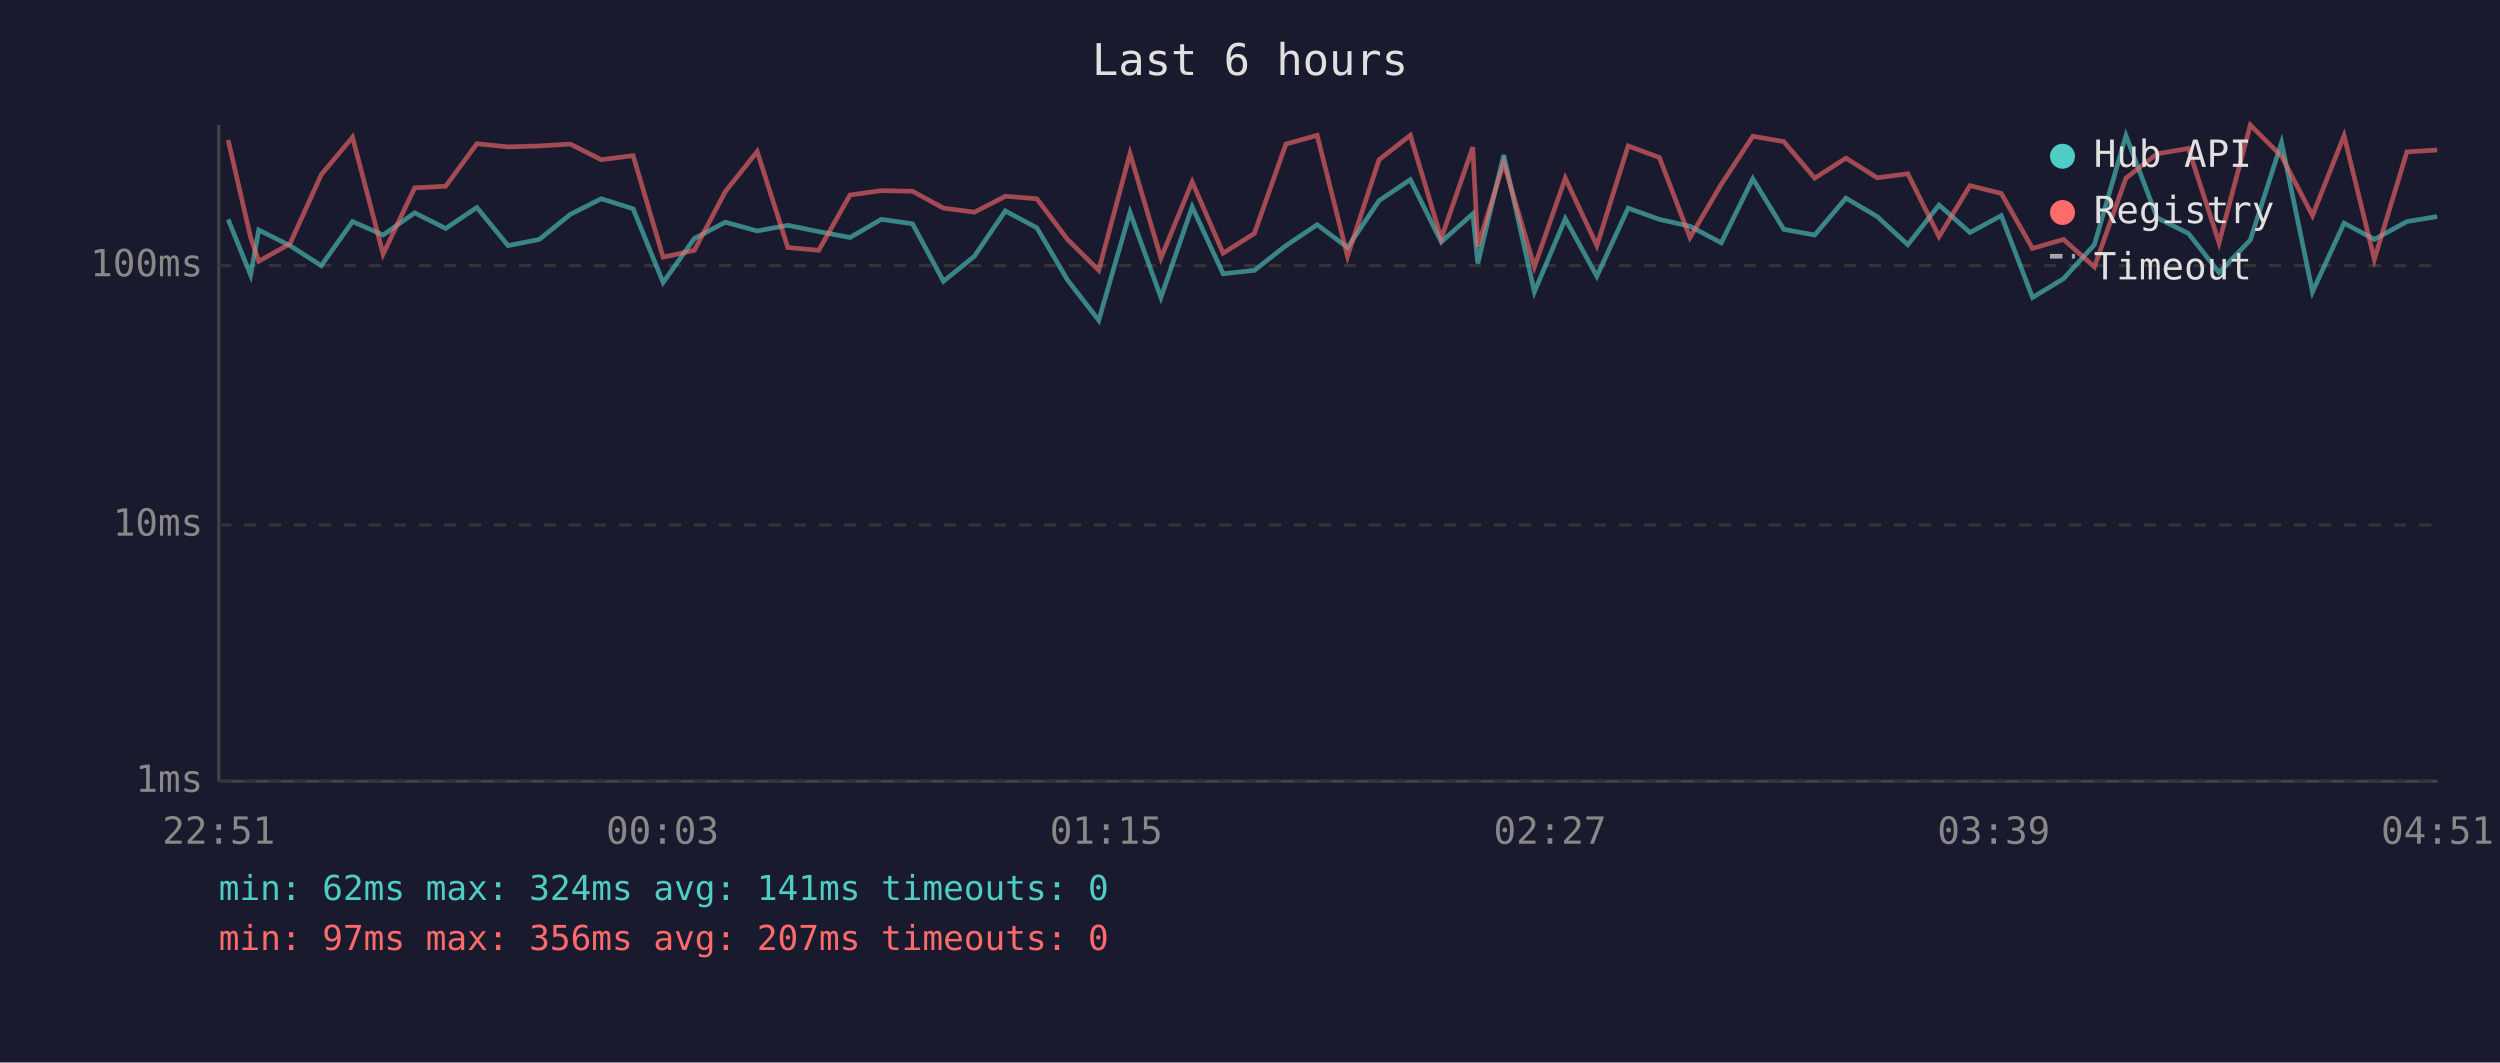
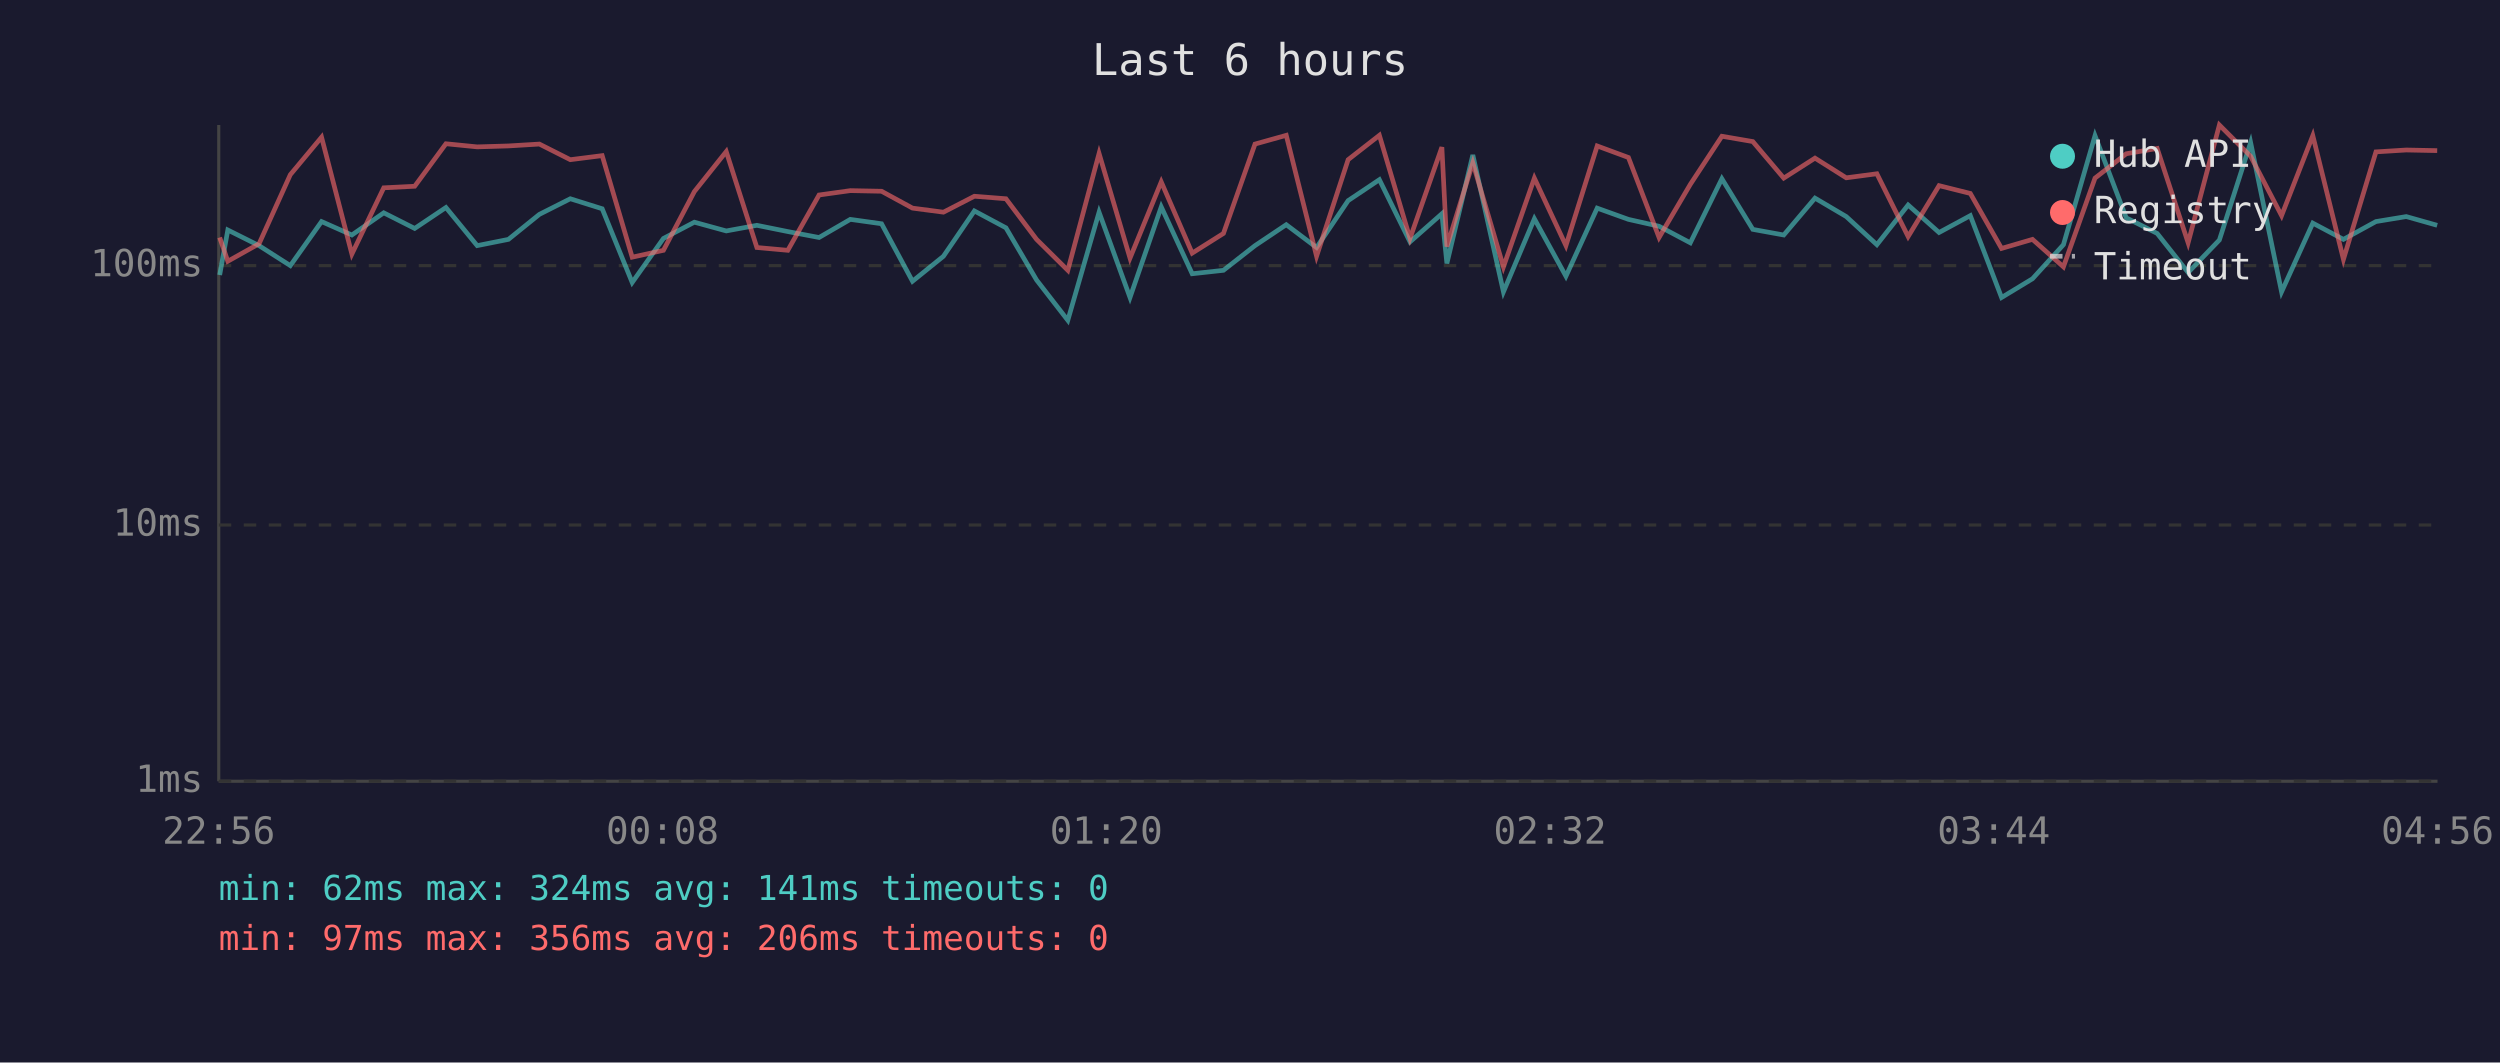
<svg xmlns="http://www.w3.org/2000/svg" viewBox="0 0 800 340" font-family="monospace" font-size="12">
  <rect width="800" height="340" fill="#1a1a2e" />
  <text x="400" y="24" fill="#e0e0e0" font-size="14" text-anchor="middle">Last 6 hours</text>
  <line x1="70" y1="40" x2="70" y2="250" stroke="#444" stroke-width="1" />
  <line x1="70" y1="250" x2="780" y2="250" stroke="#444" stroke-width="1" />
  <line x1="70" y1="250" x2="780" y2="250" stroke="#333" stroke-width="1" stroke-dasharray="4" />
  <text x="65" y="250" fill="#888" text-anchor="end" dominant-baseline="middle">1ms</text>
  <line x1="70" y1="168" x2="780" y2="168" stroke="#333" stroke-width="1" stroke-dasharray="4" />
  <text x="65" y="168" fill="#888" text-anchor="end" dominant-baseline="middle">10ms</text>
  <line x1="70" y1="85" x2="780" y2="85" stroke="#333" stroke-width="1" stroke-dasharray="4" />
  <text x="65" y="85" fill="#888" text-anchor="end" dominant-baseline="middle">100ms</text>
-   <text x="70" y="270" fill="#888" text-anchor="middle">22:51</text>
-   <text x="212" y="270" fill="#888" text-anchor="middle">00:03</text>
-   <text x="354" y="270" fill="#888" text-anchor="middle">01:15</text>
-   <text x="496" y="270" fill="#888" text-anchor="middle">02:27</text>
-   <text x="638" y="270" fill="#888" text-anchor="middle">03:39</text>
-   <text x="780" y="270" fill="#888" text-anchor="middle">04:51</text>
-   <polyline points="73.0,70.2 80.2,88.0 82.8,73.6 92.8,78.6 102.8,85.0 112.8,70.9 122.6,75.2 132.7,68.1 142.6,73.1 152.6,66.4 162.6,78.6 172.6,76.6 182.5,68.6 192.4,63.6 202.6,66.8 212.2,90.4 222.2,76.3 232.1,71.1 242.3,73.9 252.1,72.1 262.0,74.1 272.0,76.0 282.0,70.2 292.0,71.6 301.9,90.0 311.8,82.0 321.7,67.5 331.8,72.9 341.6,89.6 351.6,102.5 361.6,67.9 371.5,95.2 381.5,66.2 391.4,87.6 401.4,86.5 411.5,78.6 421.5,71.9 431.2,79.2 441.3,64.2 451.3,57.5 461.2,77.4 471.3,68.4 472.9,84.3 481.2,49.6 491.0,93.4 500.9,70.0 511.0,88.4 521.0,66.6 531.0,70.2 540.8,72.4 550.8,77.7 560.9,57.2 570.8,73.4 580.7,75.2 590.7,63.4 600.7,69.3 610.5,78.3 620.5,65.6 630.4,74.4 640.4,69.0 650.4,95.2 660.3,89.2 670.2,78.3 680.3,43.4 690.3,69.7 700.3,74.7 710.1,87.2 720.1,76.8 730.1,45.6 740.0,93.4 750.1,71.4 759.8,76.6 770.2,70.9 779.9,69.3" fill="none" stroke="#4ecdc4" stroke-width="1.5" opacity="0.6" />
-   <polyline points="73.0,44.8 80.2,76.0 82.8,83.6 92.8,78.0 102.8,55.9 112.8,43.9 122.6,81.3 132.7,60.1 142.6,59.6 152.6,46.0 162.6,47.0 172.6,46.7 182.5,46.1 192.4,51.1 202.6,49.8 212.2,82.3 222.2,80.1 232.1,61.3 242.3,48.5 252.1,79.2 262.0,80.1 272.0,62.4 282.0,61.0 292.0,61.2 301.9,66.6 311.8,67.9 321.7,62.8 331.8,63.6 341.6,76.6 351.6,86.5 361.6,49.1 371.5,82.6 381.5,58.2 391.4,81.0 401.4,74.7 411.5,46.1 421.5,43.3 431.2,82.0 441.3,51.1 451.3,43.3 461.2,76.3 471.3,47.1 472.9,78.9 481.2,52.1 491.0,85.4 500.9,57.0 511.0,78.6 521.0,46.7 531.0,50.4 540.8,76.0 550.8,59.0 560.9,43.6 570.8,45.3 580.7,57.0 590.7,50.6 600.7,56.9 610.5,55.6 620.5,75.7 630.4,59.4 640.4,61.9 650.4,79.5 660.3,76.6 670.2,85.4 680.3,57.0 690.3,49.2 700.3,47.5 710.1,77.7 720.1,40.0 730.1,50.0 740.0,69.0 750.1,43.4 759.8,83.0 770.2,48.6 779.9,48.0" fill="none" stroke="#ff6b6b" stroke-width="1.5" opacity="0.6" />
+   <text x="70" y="270" fill="#888" text-anchor="middle">22:56</text>
+   <text x="212" y="270" fill="#888" text-anchor="middle">00:08</text>
+   <text x="354" y="270" fill="#888" text-anchor="middle">01:20</text>
+   <text x="496" y="270" fill="#888" text-anchor="middle">02:32</text>
+   <text x="638" y="270" fill="#888" text-anchor="middle">03:44</text>
+   <text x="780" y="270" fill="#888" text-anchor="middle">04:56</text>
+   <polyline points="70.3,88.0 72.9,73.6 82.9,78.6 92.9,85.0 102.9,70.9 112.6,75.2 122.8,68.1 132.7,73.1 142.7,66.4 152.7,78.6 162.7,76.6 172.6,68.6 182.5,63.6 192.7,66.8 202.3,90.4 212.3,76.3 222.2,71.1 232.4,73.9 242.2,72.1 252.1,74.1 262.1,76.0 272.1,70.2 282.1,71.6 292.0,90.0 301.9,82.0 311.8,67.5 321.9,72.9 331.7,89.6 341.7,102.5 351.7,67.9 361.6,95.2 371.6,66.2 381.5,87.6 391.5,86.5 401.6,78.6 411.6,71.9 421.3,79.2 431.4,64.2 441.4,57.5 451.2,77.4 461.4,68.4 463.0,84.3 471.3,49.6 481.1,93.4 491.0,70.0 501.1,88.4 511.1,66.6 521.1,70.2 530.9,72.4 540.9,77.7 551.0,57.2 560.9,73.4 570.8,75.2 580.8,63.4 590.8,69.3 600.6,78.3 610.6,65.6 620.5,74.4 630.5,69.0 640.5,95.2 650.4,89.2 660.3,78.3 670.4,43.4 680.4,69.7 690.3,74.7 700.2,87.2 710.2,76.8 720.2,45.6 730.1,93.4 740.1,71.4 749.9,76.6 760.3,70.9 770.0,69.3 779.9,72.1" fill="none" stroke="#4ecdc4" stroke-width="1.5" opacity="0.6" />
+   <polyline points="70.3,76.0 72.9,83.6 82.9,78.0 92.9,55.9 102.9,43.9 112.6,81.3 122.8,60.1 132.7,59.6 142.7,46.0 152.7,47.0 162.7,46.7 172.6,46.1 182.5,51.1 192.7,49.8 202.3,82.3 212.3,80.1 222.2,61.3 232.4,48.5 242.2,79.2 252.1,80.1 262.1,62.4 272.1,61.0 282.1,61.2 292.0,66.6 301.9,67.9 311.8,62.8 321.9,63.6 331.7,76.6 341.7,86.5 351.7,49.1 361.6,82.6 371.6,58.2 381.5,81.0 391.5,74.7 401.6,46.1 411.6,43.3 421.3,82.0 431.4,51.1 441.4,43.3 451.2,76.3 461.4,47.1 463.0,78.9 471.3,52.1 481.1,85.4 491.0,57.0 501.1,78.6 511.1,46.7 521.1,50.4 530.9,76.0 540.9,59.0 551.0,43.6 560.9,45.3 570.8,57.0 580.8,50.6 590.8,56.9 600.6,55.6 610.6,75.7 620.5,59.4 630.5,61.9 640.5,79.5 650.4,76.6 660.3,85.4 670.4,57.0 680.4,49.2 690.3,47.5 700.2,77.7 710.2,40.0 720.2,50.0 730.1,69.0 740.1,43.4 749.9,83.0 760.3,48.6 770.0,48.0 779.9,48.2" fill="none" stroke="#ff6b6b" stroke-width="1.5" opacity="0.6" />
  <circle cx="660" cy="50" r="4" fill="#4ecdc4" />
  <text x="670" y="50" fill="#e0e0e0" dominant-baseline="middle">Hub API</text>
  <circle cx="660" cy="68" r="4" fill="#ff6b6b" />
  <text x="670" y="68" fill="#e0e0e0" dominant-baseline="middle">Registry</text>
  <line x1="656" y1="82" x2="664" y2="82" stroke="#e0e0e0" stroke-width="1.5" stroke-dasharray="4,3" opacity="0.7" />
  <text x="670" y="86" fill="#e0e0e0" dominant-baseline="middle">Timeout</text>
  <text x="70" y="288" fill="#4ecdc4" font-size="11">min: 62ms  max: 324ms  avg: 141ms  timeouts: 0</text>
-   <text x="70" y="304" fill="#ff6b6b" font-size="11">min: 97ms  max: 356ms  avg: 207ms  timeouts: 0</text>
+   <text x="70" y="304" fill="#ff6b6b" font-size="11">min: 97ms  max: 356ms  avg: 206ms  timeouts: 0</text>
</svg>
